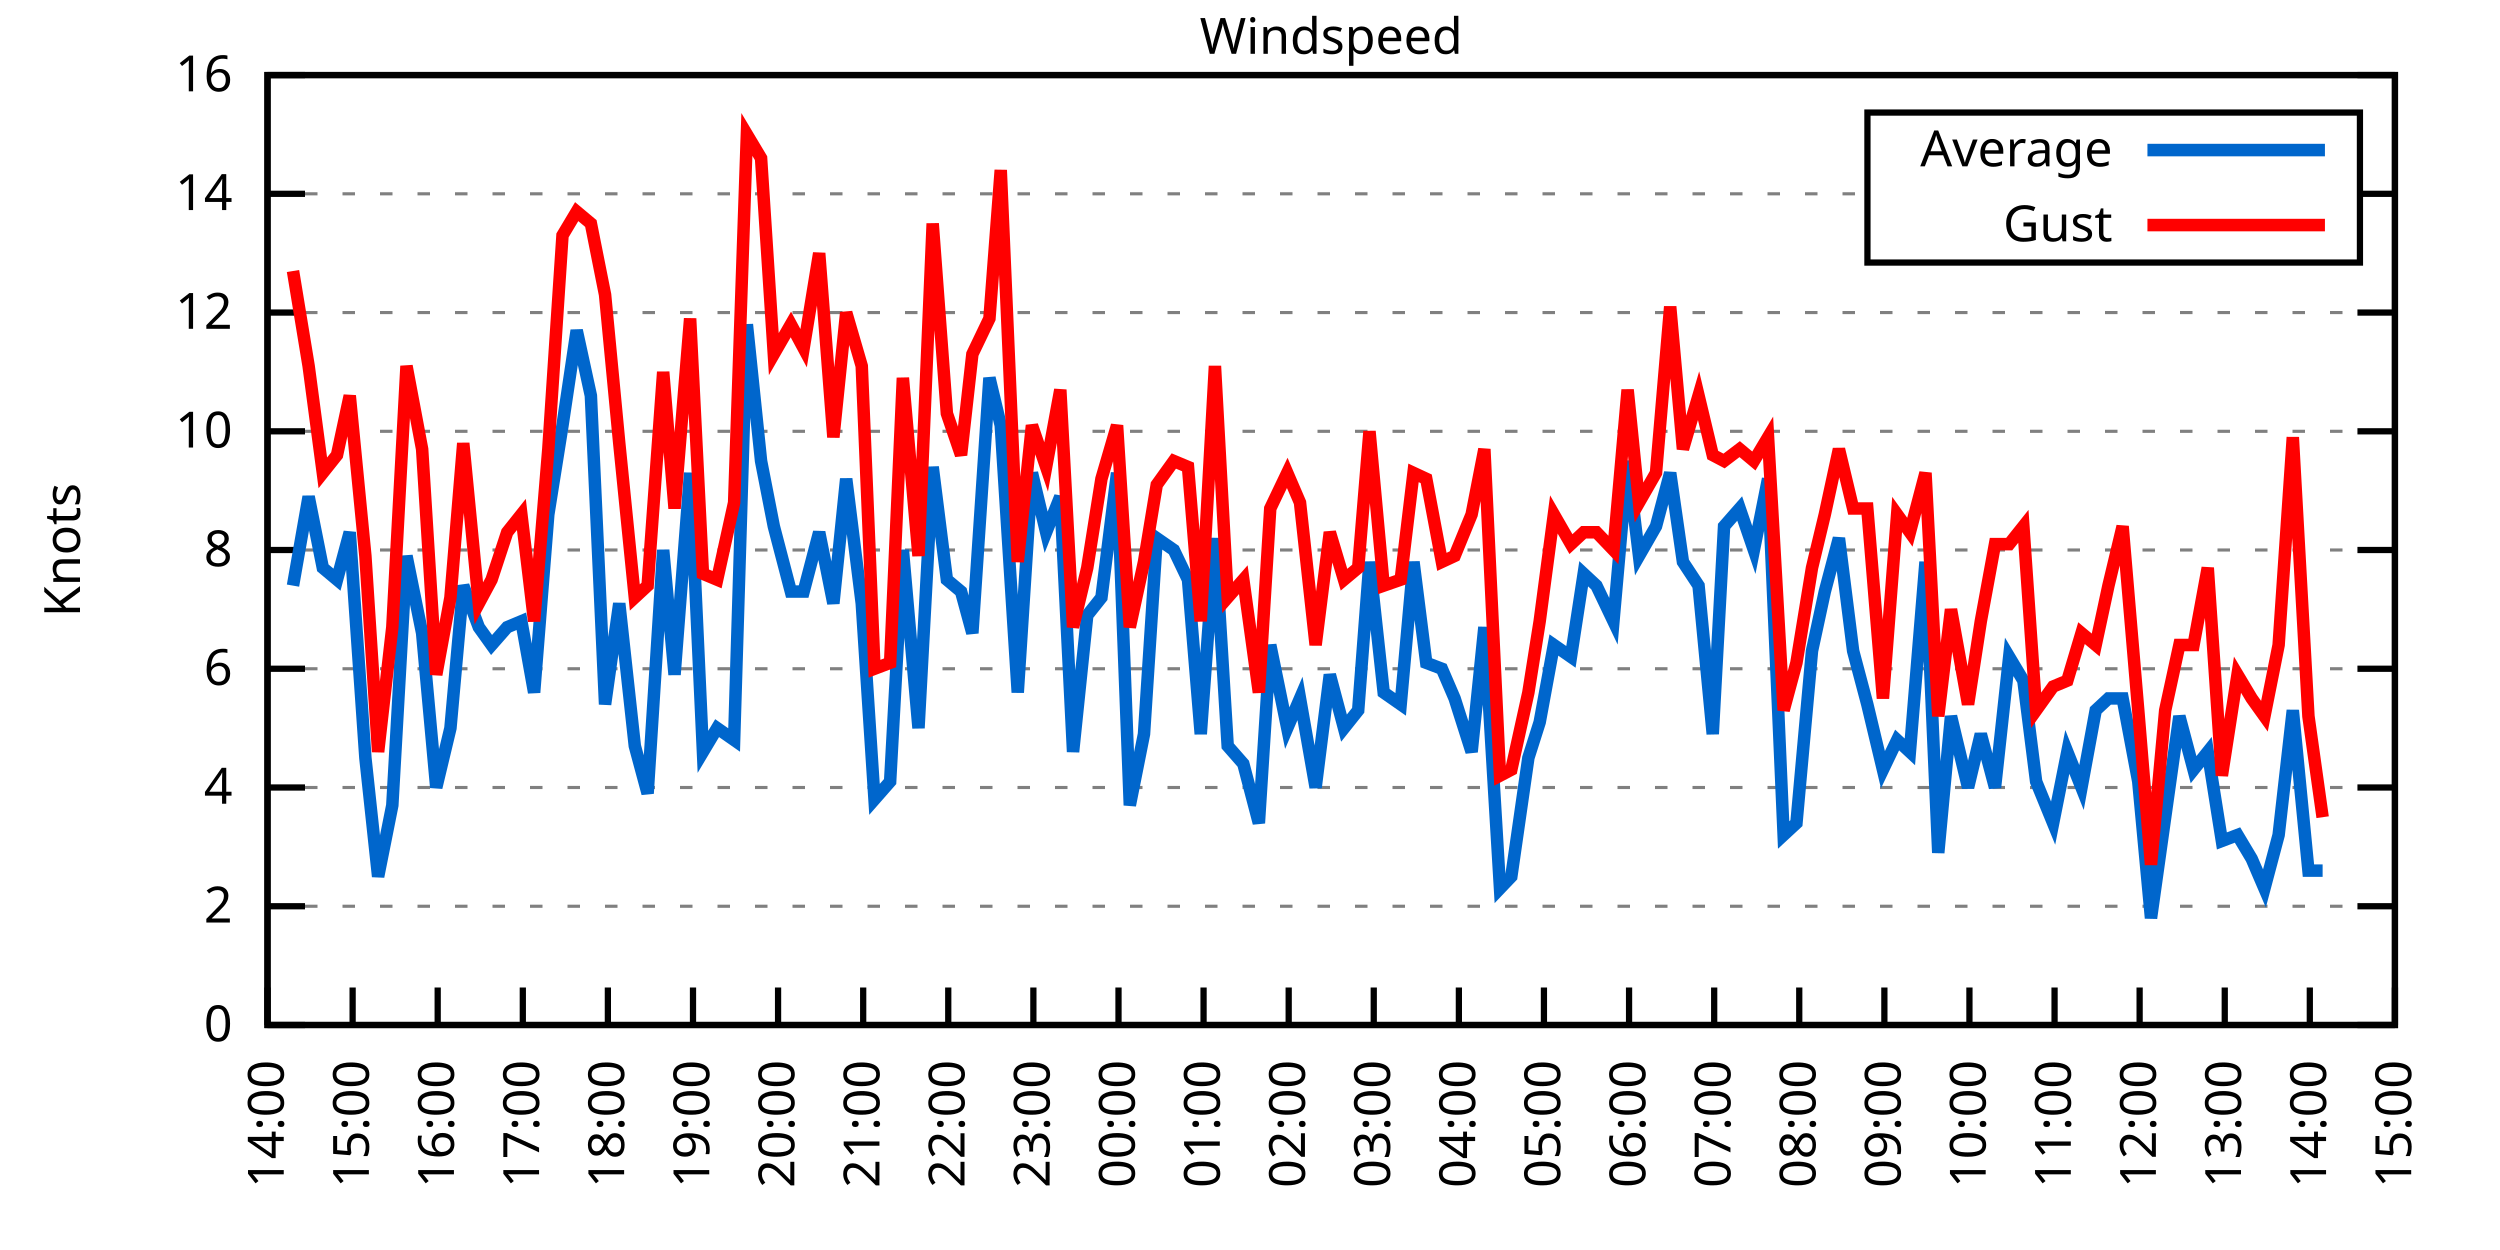
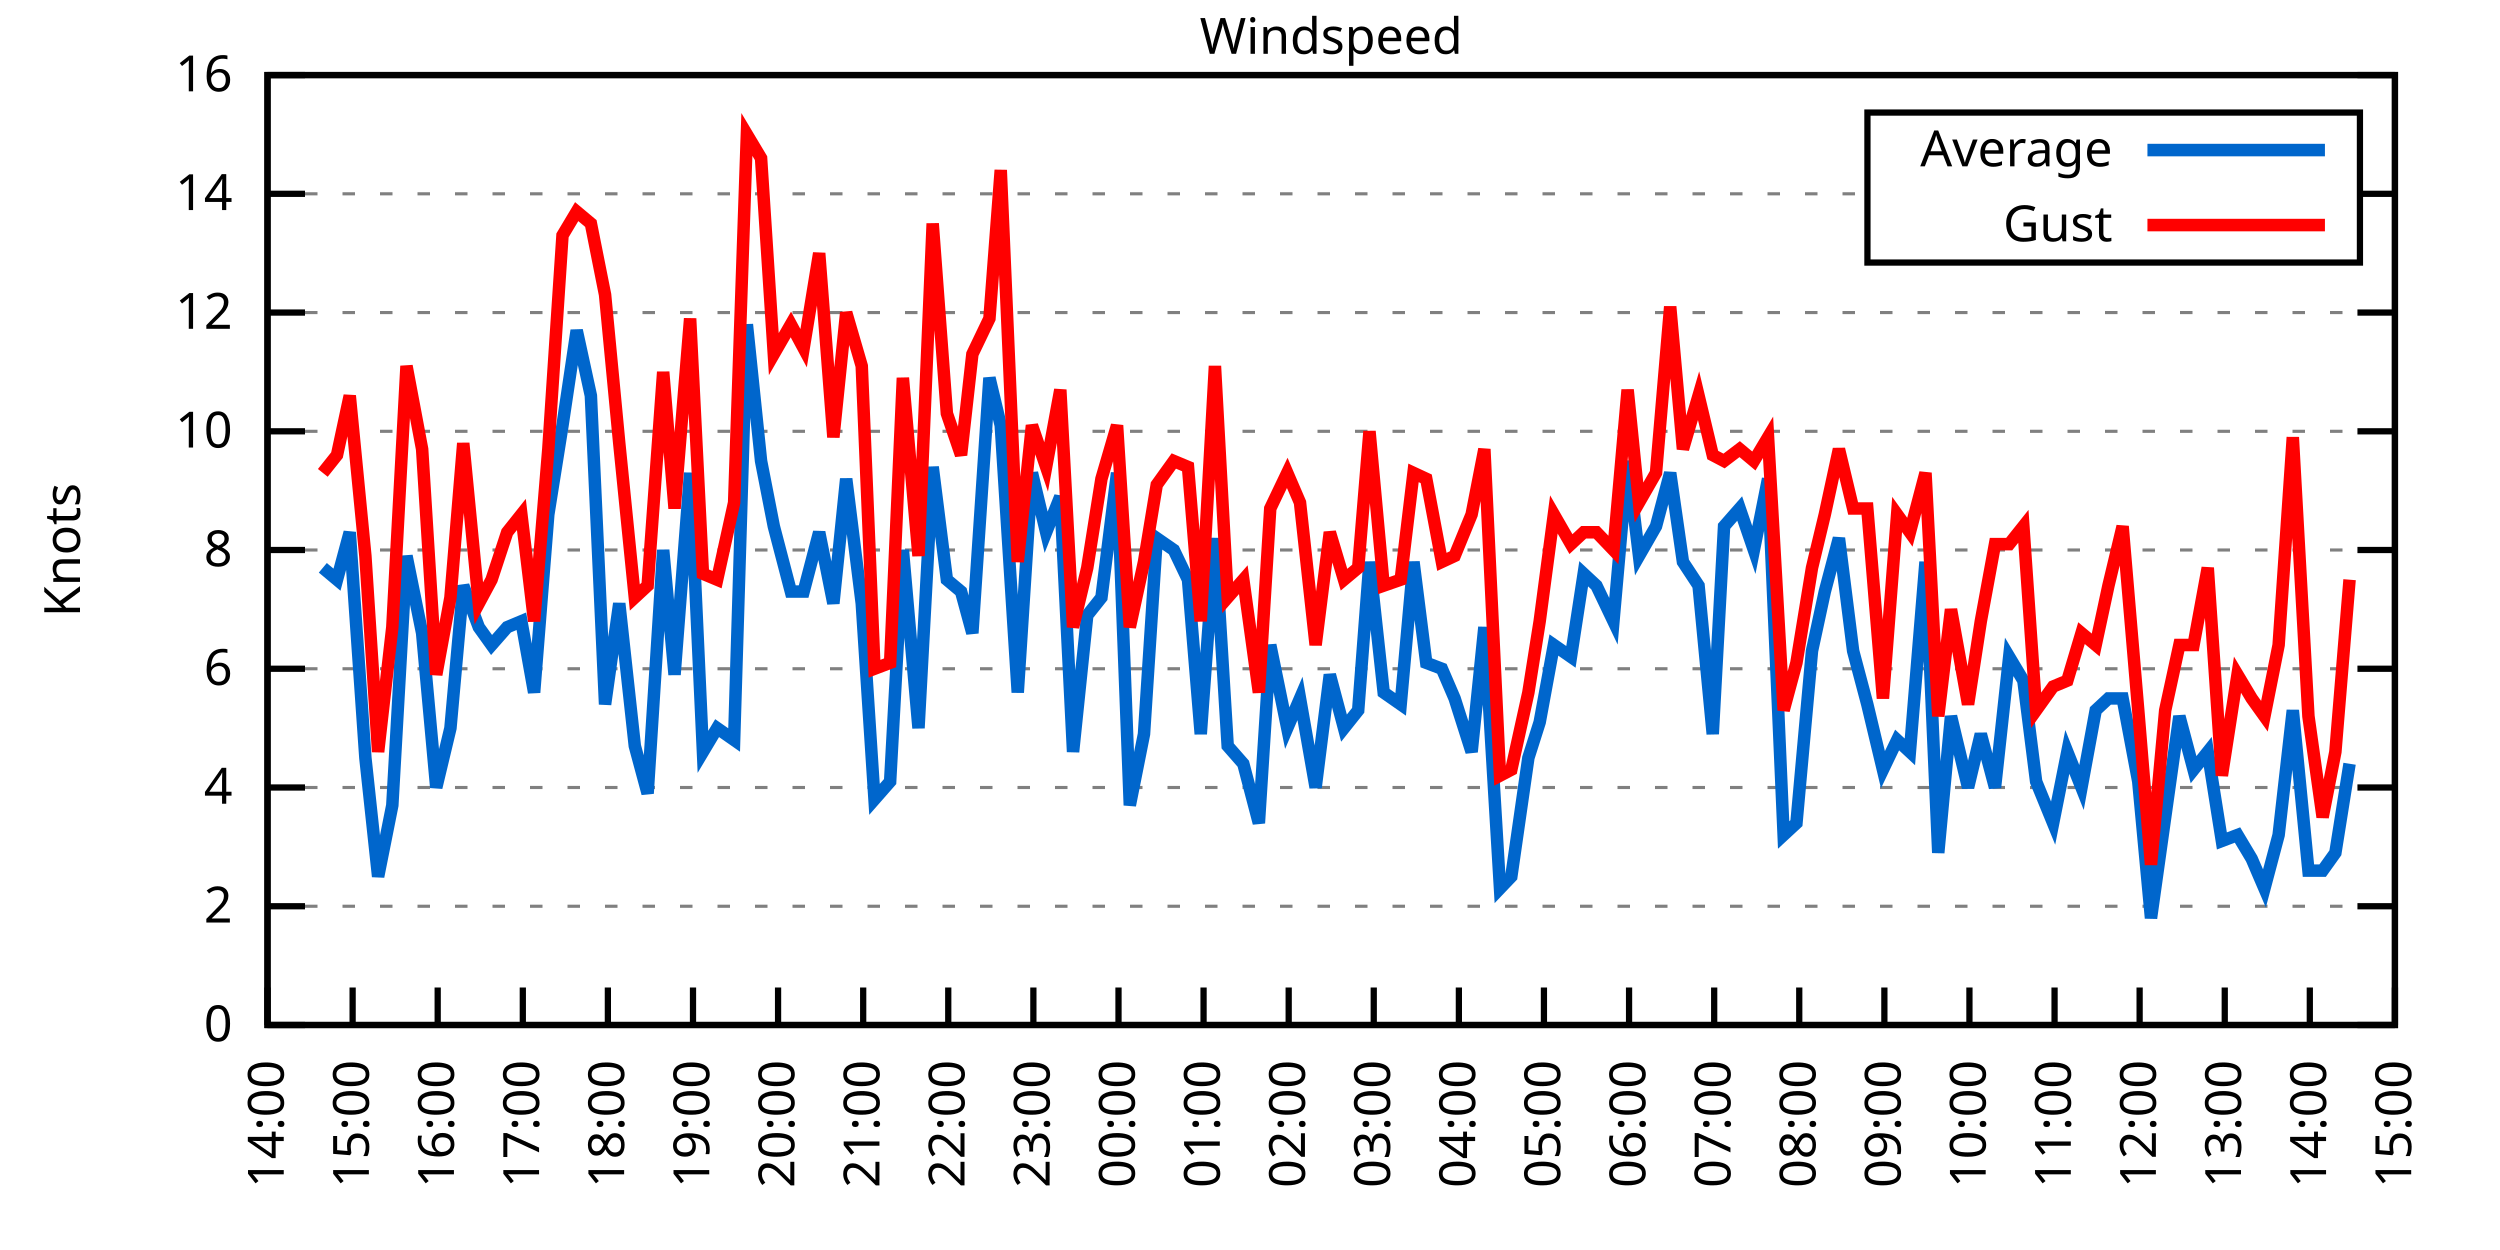
<svg xmlns="http://www.w3.org/2000/svg" xmlns:xlink="http://www.w3.org/1999/xlink" width="400" height="200" viewBox="0 0 400 200">
  <g id="gnuplot_canvas">
    <rect x="0" y="0" width="400" height="200" fill="none" />
    <defs>
      <circle id="gpDot" r="0.5" stroke-width="0.5" stroke="currentColor" />
      <path id="gpPt0" stroke-width="0.333" stroke="currentColor" d="M-1,0 h2 M0,-1 v2" />
      <path id="gpPt1" stroke-width="0.333" stroke="currentColor" d="M-1,-1 L1,1 M1,-1 L-1,1" />
      <path id="gpPt2" stroke-width="0.333" stroke="currentColor" d="M-1,0 L1,0 M0,-1 L0,1 M-1,-1 L1,1 M-1,1 L1,-1" />
      <rect id="gpPt3" stroke-width="0.333" stroke="currentColor" x="-1" y="-1" width="2" height="2" />
      <rect id="gpPt4" stroke-width="0.333" stroke="currentColor" fill="currentColor" x="-1" y="-1" width="2" height="2" />
      <circle id="gpPt5" stroke-width="0.333" stroke="currentColor" cx="0" cy="0" r="1" />
      <use xlink:href="#gpPt5" id="gpPt6" fill="currentColor" stroke="none" />
      <path id="gpPt7" stroke-width="0.333" stroke="currentColor" d="M0,-1.33 L-1.33,0.67 L1.33,0.67 z" />
      <use xlink:href="#gpPt7" id="gpPt8" fill="currentColor" stroke="none" />
      <use xlink:href="#gpPt7" id="gpPt9" stroke="currentColor" transform="rotate(180)" />
      <use xlink:href="#gpPt9" id="gpPt10" fill="currentColor" stroke="none" />
      <use xlink:href="#gpPt3" id="gpPt11" stroke="currentColor" transform="rotate(45)" />
      <use xlink:href="#gpPt11" id="gpPt12" fill="currentColor" stroke="none" />
      <path id="gpPt13" stroke-width="0.333" stroke="currentColor" d="M0,1.330 L1.265,0.411 L0.782,-1.067 L-0.782,-1.076 L-1.265,0.411 z" />
      <use xlink:href="#gpPt13" id="gpPt14" fill="currentColor" stroke="none" />
      <filter id="textbox" filterUnits="objectBoundingBox" x="0" y="0" height="1" width="1">
        <feFlood flood-color="white" flood-opacity="1" result="bgnd" />
        <feComposite in="SourceGraphic" in2="bgnd" operator="atop" />
      </filter>
      <filter id="greybox" filterUnits="objectBoundingBox" x="0" y="0" height="1" width="1">
        <feFlood flood-color="lightgrey" flood-opacity="1" result="grey" />
        <feComposite in="SourceGraphic" in2="grey" operator="atop" />
      </filter>
    </defs>
    <g fill="none" color="white" stroke="currentColor" stroke-width="1.00" stroke-linecap="butt" stroke-linejoin="miter">
</g>
    <g fill="none" color="black" stroke="currentColor" stroke-width="1.00" stroke-linecap="butt" stroke-linejoin="miter">
      <g stroke="none" shape-rendering="crispEdges">
        <polygon fill="rgb(255, 255, 255)" points="42.80,164.00 383.18,164.00 383.18,12.02 42.80,12.02 " />
      </g>
    </g>
    <g fill="none" color="black" stroke="currentColor" stroke-width="1.00" stroke-linecap="butt" stroke-linejoin="miter">
</g>
    <g fill="none" color="black" stroke="black" stroke-width="0.50" stroke-linecap="butt" stroke-linejoin="miter">
</g>
    <g fill="none" color="gray" stroke="currentColor" stroke-width="0.50" stroke-linecap="butt" stroke-linejoin="miter">
      <path stroke="gray" stroke-dasharray="2,4" class="gridline" d="M42.80,164.00 L383.19,164.00  " />
    </g>
    <g fill="none" color="gray" stroke="gray" stroke-width="1.00" stroke-linecap="butt" stroke-linejoin="miter">
</g>
    <g fill="none" color="black" stroke="currentColor" stroke-width="1.00" stroke-linecap="butt" stroke-linejoin="miter">
      <path stroke="black" d="M42.80,164.00 L48.80,164.00 M383.19,164.00 L377.19,164.00  " />
      <g transform="translate(37.20,166.60)" stroke="none" fill="black" font-family="Sans" font-size="8.00" text-anchor="end">
        <text>
          <tspan font-family="Sans"> 0</tspan>
        </text>
      </g>
    </g>
    <g fill="none" color="black" stroke="currentColor" stroke-width="1.00" stroke-linecap="butt" stroke-linejoin="miter">
</g>
    <g fill="none" color="black" stroke="black" stroke-width="0.50" stroke-linecap="butt" stroke-linejoin="miter">
</g>
    <g fill="none" color="gray" stroke="currentColor" stroke-width="0.50" stroke-linecap="butt" stroke-linejoin="miter">
      <path stroke="gray" stroke-dasharray="2,4" class="gridline" d="M42.80,145.00 L383.19,145.00  " />
    </g>
    <g fill="none" color="gray" stroke="gray" stroke-width="1.00" stroke-linecap="butt" stroke-linejoin="miter">
</g>
    <g fill="none" color="black" stroke="currentColor" stroke-width="1.00" stroke-linecap="butt" stroke-linejoin="miter">
      <path stroke="black" d="M42.80,145.00 L48.80,145.00 M383.19,145.00 L377.19,145.00  " />
      <g transform="translate(37.20,147.60)" stroke="none" fill="black" font-family="Sans" font-size="8.00" text-anchor="end">
        <text>
          <tspan font-family="Sans"> 2</tspan>
        </text>
      </g>
    </g>
    <g fill="none" color="black" stroke="currentColor" stroke-width="1.00" stroke-linecap="butt" stroke-linejoin="miter">
</g>
    <g fill="none" color="black" stroke="black" stroke-width="0.50" stroke-linecap="butt" stroke-linejoin="miter">
</g>
    <g fill="none" color="gray" stroke="currentColor" stroke-width="0.50" stroke-linecap="butt" stroke-linejoin="miter">
      <path stroke="gray" stroke-dasharray="2,4" class="gridline" d="M42.80,126.00 L383.19,126.00  " />
    </g>
    <g fill="none" color="gray" stroke="gray" stroke-width="1.00" stroke-linecap="butt" stroke-linejoin="miter">
</g>
    <g fill="none" color="black" stroke="currentColor" stroke-width="1.00" stroke-linecap="butt" stroke-linejoin="miter">
      <path stroke="black" d="M42.80,126.00 L48.80,126.00 M383.19,126.00 L377.19,126.00  " />
      <g transform="translate(37.20,128.60)" stroke="none" fill="black" font-family="Sans" font-size="8.00" text-anchor="end">
        <text>
          <tspan font-family="Sans"> 4</tspan>
        </text>
      </g>
    </g>
    <g fill="none" color="black" stroke="currentColor" stroke-width="1.00" stroke-linecap="butt" stroke-linejoin="miter">
</g>
    <g fill="none" color="black" stroke="black" stroke-width="0.50" stroke-linecap="butt" stroke-linejoin="miter">
</g>
    <g fill="none" color="gray" stroke="currentColor" stroke-width="0.50" stroke-linecap="butt" stroke-linejoin="miter">
      <path stroke="gray" stroke-dasharray="2,4" class="gridline" d="M42.80,107.00 L383.19,107.00  " />
    </g>
    <g fill="none" color="gray" stroke="gray" stroke-width="1.00" stroke-linecap="butt" stroke-linejoin="miter">
</g>
    <g fill="none" color="black" stroke="currentColor" stroke-width="1.00" stroke-linecap="butt" stroke-linejoin="miter">
      <path stroke="black" d="M42.80,107.00 L48.80,107.00 M383.19,107.00 L377.19,107.00  " />
      <g transform="translate(37.20,109.60)" stroke="none" fill="black" font-family="Sans" font-size="8.00" text-anchor="end">
        <text>
          <tspan font-family="Sans"> 6</tspan>
        </text>
      </g>
    </g>
    <g fill="none" color="black" stroke="currentColor" stroke-width="1.00" stroke-linecap="butt" stroke-linejoin="miter">
</g>
    <g fill="none" color="black" stroke="black" stroke-width="0.50" stroke-linecap="butt" stroke-linejoin="miter">
</g>
    <g fill="none" color="gray" stroke="currentColor" stroke-width="0.50" stroke-linecap="butt" stroke-linejoin="miter">
      <path stroke="gray" stroke-dasharray="2,4" class="gridline" d="M42.80,88.00 L383.19,88.00  " />
    </g>
    <g fill="none" color="gray" stroke="gray" stroke-width="1.00" stroke-linecap="butt" stroke-linejoin="miter">
</g>
    <g fill="none" color="black" stroke="currentColor" stroke-width="1.00" stroke-linecap="butt" stroke-linejoin="miter">
      <path stroke="black" d="M42.80,88.00 L48.80,88.00 M383.19,88.00 L377.19,88.00  " />
      <g transform="translate(37.20,90.60)" stroke="none" fill="black" font-family="Sans" font-size="8.00" text-anchor="end">
        <text>
          <tspan font-family="Sans"> 8</tspan>
        </text>
      </g>
    </g>
    <g fill="none" color="black" stroke="currentColor" stroke-width="1.00" stroke-linecap="butt" stroke-linejoin="miter">
</g>
    <g fill="none" color="black" stroke="black" stroke-width="0.50" stroke-linecap="butt" stroke-linejoin="miter">
</g>
    <g fill="none" color="gray" stroke="currentColor" stroke-width="0.50" stroke-linecap="butt" stroke-linejoin="miter">
      <path stroke="gray" stroke-dasharray="2,4" class="gridline" d="M42.80,69.01 L383.19,69.01  " />
    </g>
    <g fill="none" color="gray" stroke="gray" stroke-width="1.00" stroke-linecap="butt" stroke-linejoin="miter">
</g>
    <g fill="none" color="black" stroke="currentColor" stroke-width="1.00" stroke-linecap="butt" stroke-linejoin="miter">
      <path stroke="black" d="M42.80,69.01 L48.80,69.01 M383.19,69.01 L377.19,69.01  " />
      <g transform="translate(37.20,71.61)" stroke="none" fill="black" font-family="Sans" font-size="8.00" text-anchor="end">
        <text>
          <tspan font-family="Sans"> 10</tspan>
        </text>
      </g>
    </g>
    <g fill="none" color="black" stroke="currentColor" stroke-width="1.00" stroke-linecap="butt" stroke-linejoin="miter">
</g>
    <g fill="none" color="black" stroke="black" stroke-width="0.50" stroke-linecap="butt" stroke-linejoin="miter">
</g>
    <g fill="none" color="gray" stroke="currentColor" stroke-width="0.50" stroke-linecap="butt" stroke-linejoin="miter">
      <path stroke="gray" stroke-dasharray="2,4" class="gridline" d="M42.80,50.01 L383.19,50.01  " />
    </g>
    <g fill="none" color="gray" stroke="gray" stroke-width="1.00" stroke-linecap="butt" stroke-linejoin="miter">
</g>
    <g fill="none" color="black" stroke="currentColor" stroke-width="1.00" stroke-linecap="butt" stroke-linejoin="miter">
      <path stroke="black" d="M42.80,50.01 L48.80,50.01 M383.19,50.01 L377.19,50.01  " />
      <g transform="translate(37.20,52.61)" stroke="none" fill="black" font-family="Sans" font-size="8.00" text-anchor="end">
        <text>
          <tspan font-family="Sans"> 12</tspan>
        </text>
      </g>
    </g>
    <g fill="none" color="black" stroke="currentColor" stroke-width="1.00" stroke-linecap="butt" stroke-linejoin="miter">
</g>
    <g fill="none" color="black" stroke="black" stroke-width="0.50" stroke-linecap="butt" stroke-linejoin="miter">
</g>
    <g fill="none" color="gray" stroke="currentColor" stroke-width="0.50" stroke-linecap="butt" stroke-linejoin="miter">
      <path stroke="gray" stroke-dasharray="2,4" class="gridline" d="M42.80,31.01 L298.79,31.01 M377.59,31.01 L383.19,31.01  " />
    </g>
    <g fill="none" color="gray" stroke="gray" stroke-width="1.00" stroke-linecap="butt" stroke-linejoin="miter">
</g>
    <g fill="none" color="black" stroke="currentColor" stroke-width="1.00" stroke-linecap="butt" stroke-linejoin="miter">
      <path stroke="black" d="M42.80,31.01 L48.80,31.01 M383.19,31.01 L377.19,31.01  " />
      <g transform="translate(37.20,33.61)" stroke="none" fill="black" font-family="Sans" font-size="8.00" text-anchor="end">
        <text>
          <tspan font-family="Sans"> 14</tspan>
        </text>
      </g>
    </g>
    <g fill="none" color="black" stroke="currentColor" stroke-width="1.00" stroke-linecap="butt" stroke-linejoin="miter">
</g>
    <g fill="none" color="black" stroke="black" stroke-width="0.50" stroke-linecap="butt" stroke-linejoin="miter">
</g>
    <g fill="none" color="gray" stroke="currentColor" stroke-width="0.50" stroke-linecap="butt" stroke-linejoin="miter">
      <path stroke="gray" stroke-dasharray="2,4" class="gridline" d="M42.80,12.01 L383.19,12.01  " />
    </g>
    <g fill="none" color="gray" stroke="gray" stroke-width="1.00" stroke-linecap="butt" stroke-linejoin="miter">
</g>
    <g fill="none" color="black" stroke="currentColor" stroke-width="1.00" stroke-linecap="butt" stroke-linejoin="miter">
      <path stroke="black" d="M42.80,12.01 L48.80,12.01 M383.19,12.01 L377.19,12.01  " />
      <g transform="translate(37.20,14.61)" stroke="none" fill="black" font-family="Sans" font-size="8.00" text-anchor="end">
        <text>
          <tspan font-family="Sans"> 16</tspan>
        </text>
      </g>
    </g>
    <g fill="none" color="black" stroke="currentColor" stroke-width="1.00" stroke-linecap="butt" stroke-linejoin="miter">
      <path stroke="black" d="M42.80,164.00 L42.80,158.00  " />
      <g transform="translate(45.40,169.60) rotate(270.00)" stroke="none" fill="black" font-family="Sans" font-size="8.00" text-anchor="end">
        <text>
          <tspan font-family="Sans">14:00</tspan>
        </text>
      </g>
    </g>
    <g fill="none" color="black" stroke="currentColor" stroke-width="1.00" stroke-linecap="butt" stroke-linejoin="miter">
      <path stroke="black" d="M56.42,164.00 L56.42,158.00  " />
      <g transform="translate(59.02,169.60) rotate(270.00)" stroke="none" fill="black" font-family="Sans" font-size="8.00" text-anchor="end">
        <text>
          <tspan font-family="Sans">15:00</tspan>
        </text>
      </g>
    </g>
    <g fill="none" color="black" stroke="currentColor" stroke-width="1.00" stroke-linecap="butt" stroke-linejoin="miter">
      <path stroke="black" d="M70.03,164.00 L70.03,158.00  " />
      <g transform="translate(72.63,169.60) rotate(270.00)" stroke="none" fill="black" font-family="Sans" font-size="8.00" text-anchor="end">
        <text>
          <tspan font-family="Sans">16:00</tspan>
        </text>
      </g>
    </g>
    <g fill="none" color="black" stroke="currentColor" stroke-width="1.00" stroke-linecap="butt" stroke-linejoin="miter">
      <path stroke="black" d="M83.65,164.00 L83.65,158.00  " />
      <g transform="translate(86.25,169.60) rotate(270.00)" stroke="none" fill="black" font-family="Sans" font-size="8.00" text-anchor="end">
        <text>
          <tspan font-family="Sans">17:00</tspan>
        </text>
      </g>
    </g>
    <g fill="none" color="black" stroke="currentColor" stroke-width="1.00" stroke-linecap="butt" stroke-linejoin="miter">
      <path stroke="black" d="M97.26,164.00 L97.26,158.00  " />
      <g transform="translate(99.86,169.60) rotate(270.00)" stroke="none" fill="black" font-family="Sans" font-size="8.00" text-anchor="end">
        <text>
          <tspan font-family="Sans">18:00</tspan>
        </text>
      </g>
    </g>
    <g fill="none" color="black" stroke="currentColor" stroke-width="1.00" stroke-linecap="butt" stroke-linejoin="miter">
      <path stroke="black" d="M110.88,164.00 L110.88,158.00  " />
      <g transform="translate(113.48,169.60) rotate(270.00)" stroke="none" fill="black" font-family="Sans" font-size="8.00" text-anchor="end">
        <text>
          <tspan font-family="Sans">19:00</tspan>
        </text>
      </g>
    </g>
    <g fill="none" color="black" stroke="currentColor" stroke-width="1.00" stroke-linecap="butt" stroke-linejoin="miter">
      <path stroke="black" d="M124.49,164.00 L124.49,158.00  " />
      <g transform="translate(127.09,169.60) rotate(270.00)" stroke="none" fill="black" font-family="Sans" font-size="8.00" text-anchor="end">
        <text>
          <tspan font-family="Sans">20:00</tspan>
        </text>
      </g>
    </g>
    <g fill="none" color="black" stroke="currentColor" stroke-width="1.00" stroke-linecap="butt" stroke-linejoin="miter">
      <path stroke="black" d="M138.11,164.00 L138.11,158.00  " />
      <g transform="translate(140.71,169.60) rotate(270.00)" stroke="none" fill="black" font-family="Sans" font-size="8.00" text-anchor="end">
        <text>
          <tspan font-family="Sans">21:00</tspan>
        </text>
      </g>
    </g>
    <g fill="none" color="black" stroke="currentColor" stroke-width="1.00" stroke-linecap="butt" stroke-linejoin="miter">
      <path stroke="black" d="M151.72,164.00 L151.72,158.00  " />
      <g transform="translate(154.32,169.60) rotate(270.00)" stroke="none" fill="black" font-family="Sans" font-size="8.00" text-anchor="end">
        <text>
          <tspan font-family="Sans">22:00</tspan>
        </text>
      </g>
    </g>
    <g fill="none" color="black" stroke="currentColor" stroke-width="1.00" stroke-linecap="butt" stroke-linejoin="miter">
      <path stroke="black" d="M165.34,164.00 L165.34,158.00  " />
      <g transform="translate(167.94,169.60) rotate(270.00)" stroke="none" fill="black" font-family="Sans" font-size="8.00" text-anchor="end">
        <text>
          <tspan font-family="Sans">23:00</tspan>
        </text>
      </g>
    </g>
    <g fill="none" color="black" stroke="currentColor" stroke-width="1.00" stroke-linecap="butt" stroke-linejoin="miter">
      <path stroke="black" d="M178.96,164.00 L178.96,158.00  " />
      <g transform="translate(181.56,169.60) rotate(270.00)" stroke="none" fill="black" font-family="Sans" font-size="8.00" text-anchor="end">
        <text>
          <tspan font-family="Sans">00:00</tspan>
        </text>
      </g>
    </g>
    <g fill="none" color="black" stroke="currentColor" stroke-width="1.00" stroke-linecap="butt" stroke-linejoin="miter">
      <path stroke="black" d="M192.57,164.00 L192.57,158.00  " />
      <g transform="translate(195.17,169.60) rotate(270.00)" stroke="none" fill="black" font-family="Sans" font-size="8.00" text-anchor="end">
        <text>
          <tspan font-family="Sans">01:00</tspan>
        </text>
      </g>
    </g>
    <g fill="none" color="black" stroke="currentColor" stroke-width="1.00" stroke-linecap="butt" stroke-linejoin="miter">
      <path stroke="black" d="M206.19,164.00 L206.19,158.00  " />
      <g transform="translate(208.79,169.60) rotate(270.00)" stroke="none" fill="black" font-family="Sans" font-size="8.00" text-anchor="end">
        <text>
          <tspan font-family="Sans">02:00</tspan>
        </text>
      </g>
    </g>
    <g fill="none" color="black" stroke="currentColor" stroke-width="1.00" stroke-linecap="butt" stroke-linejoin="miter">
      <path stroke="black" d="M219.80,164.00 L219.80,158.00  " />
      <g transform="translate(222.40,169.60) rotate(270.00)" stroke="none" fill="black" font-family="Sans" font-size="8.00" text-anchor="end">
        <text>
          <tspan font-family="Sans">03:00</tspan>
        </text>
      </g>
    </g>
    <g fill="none" color="black" stroke="currentColor" stroke-width="1.00" stroke-linecap="butt" stroke-linejoin="miter">
      <path stroke="black" d="M233.42,164.00 L233.42,158.00  " />
      <g transform="translate(236.02,169.60) rotate(270.00)" stroke="none" fill="black" font-family="Sans" font-size="8.00" text-anchor="end">
        <text>
          <tspan font-family="Sans">04:00</tspan>
        </text>
      </g>
    </g>
    <g fill="none" color="black" stroke="currentColor" stroke-width="1.00" stroke-linecap="butt" stroke-linejoin="miter">
      <path stroke="black" d="M247.03,164.00 L247.03,158.00  " />
      <g transform="translate(249.63,169.60) rotate(270.00)" stroke="none" fill="black" font-family="Sans" font-size="8.00" text-anchor="end">
        <text>
          <tspan font-family="Sans">05:00</tspan>
        </text>
      </g>
    </g>
    <g fill="none" color="black" stroke="currentColor" stroke-width="1.00" stroke-linecap="butt" stroke-linejoin="miter">
      <path stroke="black" d="M260.65,164.00 L260.65,158.00  " />
      <g transform="translate(263.25,169.60) rotate(270.00)" stroke="none" fill="black" font-family="Sans" font-size="8.00" text-anchor="end">
        <text>
          <tspan font-family="Sans">06:00</tspan>
        </text>
      </g>
    </g>
    <g fill="none" color="black" stroke="currentColor" stroke-width="1.00" stroke-linecap="butt" stroke-linejoin="miter">
      <path stroke="black" d="M274.27,164.00 L274.27,158.00  " />
      <g transform="translate(276.87,169.60) rotate(270.00)" stroke="none" fill="black" font-family="Sans" font-size="8.00" text-anchor="end">
        <text>
          <tspan font-family="Sans">07:00</tspan>
        </text>
      </g>
    </g>
    <g fill="none" color="black" stroke="currentColor" stroke-width="1.00" stroke-linecap="butt" stroke-linejoin="miter">
      <path stroke="black" d="M287.88,164.00 L287.88,158.00  " />
      <g transform="translate(290.48,169.60) rotate(270.00)" stroke="none" fill="black" font-family="Sans" font-size="8.00" text-anchor="end">
        <text>
          <tspan font-family="Sans">08:00</tspan>
        </text>
      </g>
    </g>
    <g fill="none" color="black" stroke="currentColor" stroke-width="1.00" stroke-linecap="butt" stroke-linejoin="miter">
      <path stroke="black" d="M301.50,164.00 L301.50,158.00  " />
      <g transform="translate(304.10,169.60) rotate(270.00)" stroke="none" fill="black" font-family="Sans" font-size="8.00" text-anchor="end">
        <text>
          <tspan font-family="Sans">09:00</tspan>
        </text>
      </g>
    </g>
    <g fill="none" color="black" stroke="currentColor" stroke-width="1.00" stroke-linecap="butt" stroke-linejoin="miter">
      <path stroke="black" d="M315.11,164.00 L315.11,158.00  " />
      <g transform="translate(317.71,169.60) rotate(270.00)" stroke="none" fill="black" font-family="Sans" font-size="8.00" text-anchor="end">
        <text>
          <tspan font-family="Sans">10:00</tspan>
        </text>
      </g>
    </g>
    <g fill="none" color="black" stroke="currentColor" stroke-width="1.00" stroke-linecap="butt" stroke-linejoin="miter">
      <path stroke="black" d="M328.73,164.00 L328.73,158.00  " />
      <g transform="translate(331.33,169.60) rotate(270.00)" stroke="none" fill="black" font-family="Sans" font-size="8.00" text-anchor="end">
        <text>
          <tspan font-family="Sans">11:00</tspan>
        </text>
      </g>
    </g>
    <g fill="none" color="black" stroke="currentColor" stroke-width="1.00" stroke-linecap="butt" stroke-linejoin="miter">
      <path stroke="black" d="M342.34,164.00 L342.34,158.00  " />
      <g transform="translate(344.94,169.60) rotate(270.00)" stroke="none" fill="black" font-family="Sans" font-size="8.00" text-anchor="end">
        <text>
          <tspan font-family="Sans">12:00</tspan>
        </text>
      </g>
    </g>
    <g fill="none" color="black" stroke="currentColor" stroke-width="1.00" stroke-linecap="butt" stroke-linejoin="miter">
      <path stroke="black" d="M355.96,164.00 L355.96,158.00  " />
      <g transform="translate(358.56,169.60) rotate(270.00)" stroke="none" fill="black" font-family="Sans" font-size="8.00" text-anchor="end">
        <text>
          <tspan font-family="Sans">13:00</tspan>
        </text>
      </g>
    </g>
    <g fill="none" color="black" stroke="currentColor" stroke-width="1.00" stroke-linecap="butt" stroke-linejoin="miter">
      <path stroke="black" d="M369.57,164.00 L369.57,158.00  " />
      <g transform="translate(372.17,169.60) rotate(270.00)" stroke="none" fill="black" font-family="Sans" font-size="8.00" text-anchor="end">
        <text>
          <tspan font-family="Sans">14:00</tspan>
        </text>
      </g>
    </g>
    <g fill="none" color="black" stroke="currentColor" stroke-width="1.00" stroke-linecap="butt" stroke-linejoin="miter">
      <path stroke="black" d="M383.19,164.00 L383.19,158.00  " />
      <g transform="translate(385.79,169.60) rotate(270.00)" stroke="none" fill="black" font-family="Sans" font-size="8.00" text-anchor="end">
        <text>
          <tspan font-family="Sans">15:00</tspan>
        </text>
      </g>
    </g>
    <g fill="none" color="black" stroke="currentColor" stroke-width="1.00" stroke-linecap="butt" stroke-linejoin="miter">
</g>
    <g fill="none" color="black" stroke="currentColor" stroke-width="1.00" stroke-linecap="butt" stroke-linejoin="miter">
      <path stroke="black" d="M42.80,12.01 L42.80,164.00 L383.19,164.00 L383.19,12.01 L42.80,12.01 Z  " />
    </g>
    <g fill="none" color="black" stroke="currentColor" stroke-width="1.00" stroke-linecap="butt" stroke-linejoin="miter">
</g>
    <g fill="none" color="black" stroke="currentColor" stroke-width="1.00" stroke-linecap="butt" stroke-linejoin="miter">
      <path stroke="black" d="M298.79,42.01 L298.79,18.01 L377.59,18.01 L377.59,42.01 L298.79,42.01 Z  " />
    </g>
    <g id="Windspeed_plot_1">
      <g fill="none" color="white" stroke="black" stroke-width="2.00" stroke-linecap="butt" stroke-linejoin="miter">
</g>
      <g fill="none" color="black" stroke="currentColor" stroke-width="2.00" stroke-linecap="butt" stroke-linejoin="miter">
        <g transform="translate(337.99,26.61)" stroke="none" fill="black" font-family="Sans" font-size="8.00" text-anchor="end">
          <text>
            <tspan font-family="Sans">Average</tspan>
          </text>
        </g>
      </g>
      <g fill="none" color="black" stroke="currentColor" stroke-width="2.00" stroke-linecap="butt" stroke-linejoin="miter">
-         <path stroke="rgb(  0, 102, 204)" d="M343.59,24.01 L371.99,24.01 M46.88,93.70 L49.38,79.46 L51.65,90.85 L53.92,92.75 L55.96,85.16 L58.46,121.25   L60.50,140.25 L62.77,128.85 L65.04,88.95 L67.54,101.30 L69.80,126.00 L72.07,116.50 L74.12,93.70 L76.61,100.35   L78.65,103.20 L81.15,100.35 L83.42,99.40 L85.46,110.80 L87.73,82.31 L90.00,68.06 L92.27,52.86 L94.54,63.31   L96.81,112.70 L99.08,96.55 L101.57,119.35 L103.62,126.95 L106.11,88.00 L107.93,107.95 L110.42,75.66 L112.47,120.30   L114.74,116.50 L117.46,118.40 L119.50,51.91 L121.77,73.76 L123.81,84.21 L126.54,94.65 L128.58,94.65 L131.07,85.16   L133.34,96.55 L135.39,76.61 L137.88,96.55 L139.92,127.90 L142.42,125.05 L144.46,88.00 L146.96,116.50 L149.23,74.71   L151.50,92.75 L153.77,94.65 L155.58,101.30 L158.31,60.46 L160.12,68.06 L162.84,110.80 L165.11,75.66 L167.38,85.16   L169.65,79.46 L171.69,120.30 L173.96,98.45 L176.23,95.60 L178.73,75.66 L180.77,128.85 L183.04,117.45 L185.08,86.11   L187.81,88.00 L190.08,92.75 L192.12,117.45 L194.39,86.11 L196.43,119.35 L198.93,122.20 L201.42,131.70 L203.24,103.20   L205.96,116.50 L208.00,111.75 L210.50,126.00 L212.77,107.95 L215.04,116.50 L217.31,113.65 L219.12,89.90 L221.39,110.80   L224.11,112.70 L226.16,89.90 L228.20,106.05 L230.70,107.00 L232.74,111.75 L235.46,120.30 L237.50,100.35 L240.00,142.15   L241.81,140.25 L244.54,121.25 L246.35,115.55 L248.62,103.20 L251.35,105.10 L253.39,91.80 L255.43,93.70 L258.15,99.40   L260.42,73.76 L262.24,88.95 L264.96,84.21 L267.23,75.66 L269.27,89.90 L271.77,93.70 L274.04,117.45 L275.85,84.21   L278.35,81.36 L280.62,88.00 L282.89,76.61 L285.38,133.60 L287.43,131.70 L289.92,104.15 L291.97,94.65 L294.23,86.11   L296.50,104.15 L298.77,112.70 L301.27,123.15 L303.54,118.40 L305.58,120.30 L308.08,89.90 L310.12,136.45 L312.16,114.60   L314.89,126.00 L316.93,117.45 L319.20,126.00 L321.47,105.10 L323.74,108.90 L325.78,125.05 L328.50,131.70 L330.77,120.30   L333.04,126.00 L335.31,113.65 L337.35,111.75 L339.62,111.75 L342.12,125.05 L344.16,146.90 L346.43,130.75 L348.70,114.60   L350.97,123.15 L353.24,120.30 L355.50,134.55 L358.00,133.60 L360.27,137.40 L362.31,142.15 L364.58,133.60 L366.85,113.65   L369.35,139.30 L371.62,139.30  " />
+         <path stroke="rgb(  0, 102, 204)" d="M343.59,24.01 L371.99,24.01 M51.65,90.85 L53.92,92.75 L55.96,85.16 L58.46,121.25 L60.50,140.25 L62.77,128.85   L65.04,88.95 L67.54,101.30 L69.80,126.00 L72.07,116.50 L74.12,93.70 L76.61,100.35 L78.65,103.20 L81.15,100.35   L83.42,99.40 L85.46,110.80 L87.73,82.31 L90.00,68.06 L92.27,52.86 L94.54,63.31 L96.81,112.70 L99.08,96.55   L101.57,119.35 L103.62,126.95 L106.11,88.00 L107.93,107.95 L110.42,75.66 L112.47,120.30 L114.74,116.50 L117.46,118.40   L119.50,51.91 L121.77,73.76 L123.81,84.21 L126.54,94.65 L128.58,94.65 L131.07,85.16 L133.34,96.55 L135.39,76.61   L137.88,96.55 L139.92,127.90 L142.42,125.05 L144.46,88.00 L146.96,116.50 L149.23,74.71 L151.50,92.75 L153.77,94.65   L155.58,101.30 L158.31,60.46 L160.12,68.06 L162.84,110.80 L165.11,75.66 L167.38,85.16 L169.65,79.46 L171.69,120.30   L173.96,98.45 L176.23,95.60 L178.73,75.66 L180.77,128.85 L183.04,117.45 L185.08,86.11 L187.81,88.00 L190.08,92.75   L192.12,117.45 L194.39,86.11 L196.43,119.35 L198.93,122.20 L201.42,131.70 L203.24,103.20 L205.96,116.50 L208.00,111.75   L210.50,126.00 L212.77,107.95 L215.04,116.50 L217.31,113.65 L219.12,89.90 L221.39,110.80 L224.11,112.70 L226.16,89.90   L228.20,106.05 L230.70,107.00 L232.74,111.75 L235.46,120.30 L237.50,100.35 L240.00,142.15 L241.81,140.25 L244.54,121.25   L246.35,115.55 L248.62,103.20 L251.35,105.10 L253.39,91.80 L255.43,93.70 L258.15,99.40 L260.42,73.76 L262.24,88.95   L264.96,84.21 L267.23,75.66 L269.27,89.90 L271.77,93.70 L274.04,117.45 L275.85,84.21 L278.35,81.36 L280.62,88.00   L282.89,76.61 L285.38,133.60 L287.43,131.70 L289.92,104.15 L291.97,94.65 L294.23,86.11 L296.50,104.15 L298.77,112.70   L301.27,123.15 L303.54,118.40 L305.58,120.30 L308.08,89.90 L310.12,136.45 L312.16,114.60 L314.89,126.00 L316.93,117.45   L319.20,126.00 L321.47,105.10 L323.74,108.90 L325.78,125.05 L328.50,131.70 L330.77,120.30 L333.04,126.00 L335.31,113.65   L337.35,111.75 L339.62,111.75 L342.12,125.05 L344.16,146.90 L346.43,130.75 L348.70,114.60 L350.97,123.15 L353.24,120.30   L355.50,134.55 L358.00,133.60 L360.27,137.40 L362.31,142.15 L364.58,133.60 L366.85,113.65 L369.35,139.30 L371.62,139.30   L373.66,136.45 L375.93,122.20  " />
      </g>
    </g>
    <g id="Windspeed_plot_2">
      <g fill="none" color="black" stroke="currentColor" stroke-width="2.00" stroke-linecap="butt" stroke-linejoin="miter">
        <g transform="translate(337.99,38.61)" stroke="none" fill="black" font-family="Sans" font-size="8.00" text-anchor="end">
          <text>
            <tspan font-family="Sans">Gust</tspan>
          </text>
        </g>
      </g>
      <g fill="none" color="black" stroke="currentColor" stroke-width="2.00" stroke-linecap="butt" stroke-linejoin="miter">
-         <path stroke="rgb(255,   0,   0)" d="M343.59,36.01 L371.99,36.01 M46.88,43.36 L49.38,58.56 L51.65,75.66 L53.92,72.81 L55.96,63.31 L58.46,88.95   L60.50,120.30 L62.77,100.35 L65.04,58.56 L67.54,71.86 L69.80,107.95 L72.07,95.60 L74.12,70.91 L76.61,96.55   L78.65,92.75 L81.15,85.16 L83.42,82.31 L85.46,99.40 L87.73,71.86 L90.00,37.66 L92.27,33.86 L94.54,35.76   L96.81,47.16 L99.08,70.91 L101.57,95.60 L103.62,93.70 L106.11,59.51 L107.93,81.36 L110.42,50.96 L112.47,91.80   L114.74,92.75 L117.46,80.41 L119.50,21.51 L121.77,25.31 L123.81,56.66 L126.54,51.91 L128.58,55.71 L131.07,40.51   L133.34,69.96 L135.39,50.01 L137.88,58.56 L139.92,107.00 L142.42,106.05 L144.46,60.46 L146.96,88.95 L149.23,35.76   L151.50,66.16 L153.77,72.81 L155.58,56.66 L158.31,50.96 L160.12,27.21 L162.84,89.90 L165.11,68.06 L167.38,74.71   L169.65,62.36 L171.69,100.35 L173.96,90.85 L176.23,76.61 L178.73,68.06 L180.77,100.35 L183.04,89.90 L185.08,77.56   L187.81,73.76 L190.08,74.71 L192.12,99.40 L194.39,58.56 L196.43,95.60 L198.93,92.75 L201.42,110.80 L203.24,81.36   L205.96,75.66 L208.00,80.41 L210.50,103.20 L212.77,85.16 L215.04,92.75 L217.31,90.85 L219.12,69.01 L221.39,93.70   L224.11,92.75 L226.16,75.66 L228.20,76.61 L230.70,89.90 L232.74,88.95 L235.46,82.31 L237.50,71.86 L240.00,124.10   L241.81,123.15 L244.54,110.80 L246.35,99.40 L248.62,82.31 L251.35,87.06 L253.39,85.16 L255.43,85.16 L258.15,88.00   L260.42,62.36 L262.24,80.41 L264.96,75.66 L267.23,49.06 L269.27,71.86 L271.77,63.31 L274.04,72.81 L275.85,73.76   L278.35,71.86 L280.62,73.76 L282.89,69.96 L285.38,113.65 L287.43,106.05 L289.92,90.85 L291.97,82.31 L294.23,71.86   L296.50,81.36 L298.77,81.36 L301.27,111.75 L303.54,82.31 L305.58,85.16 L308.08,75.66 L310.12,114.60 L312.16,97.50   L314.89,112.70 L316.93,99.40 L319.20,87.06 L321.47,87.06 L323.74,84.21 L325.78,113.65 L328.50,109.85 L330.77,108.90   L333.04,101.30 L335.31,103.20 L337.35,93.70 L339.62,84.21 L342.12,113.65 L344.16,138.35 L346.43,113.65 L348.70,103.20   L350.97,103.20 L353.24,90.85 L355.50,124.10 L358.00,107.95 L360.27,111.75 L362.31,114.60 L364.58,103.20 L366.85,69.96   L369.35,114.60 L371.62,130.75  " />
+         <path stroke="rgb(255,   0,   0)" d="M343.59,36.01 L371.99,36.01 M51.65,75.66 L53.92,72.81 L55.96,63.31 L58.46,88.95 L60.50,120.30 L62.77,100.35   L65.04,58.56 L67.54,71.86 L69.80,107.95 L72.07,95.60 L74.12,70.91 L76.61,96.55 L78.65,92.75 L81.15,85.16   L83.42,82.31 L85.46,99.40 L87.73,71.86 L90.00,37.66 L92.27,33.86 L94.54,35.76 L96.81,47.16 L99.08,70.91   L101.57,95.60 L103.62,93.70 L106.11,59.51 L107.93,81.36 L110.42,50.96 L112.47,91.80 L114.74,92.75 L117.46,80.41   L119.50,21.51 L121.77,25.31 L123.81,56.66 L126.54,51.91 L128.58,55.71 L131.07,40.51 L133.34,69.96 L135.39,50.01   L137.88,58.56 L139.92,107.00 L142.42,106.05 L144.46,60.46 L146.96,88.95 L149.23,35.76 L151.50,66.16 L153.77,72.81   L155.58,56.66 L158.31,50.96 L160.12,27.21 L162.84,89.90 L165.11,68.06 L167.38,74.71 L169.65,62.36 L171.69,100.35   L173.96,90.85 L176.23,76.61 L178.73,68.06 L180.77,100.35 L183.04,89.90 L185.08,77.56 L187.81,73.76 L190.08,74.71   L192.12,99.40 L194.39,58.56 L196.43,95.60 L198.93,92.75 L201.42,110.80 L203.24,81.36 L205.96,75.66 L208.00,80.41   L210.50,103.20 L212.77,85.16 L215.04,92.75 L217.31,90.85 L219.12,69.01 L221.39,93.70 L224.11,92.75 L226.16,75.66   L228.20,76.61 L230.70,89.90 L232.74,88.95 L235.46,82.31 L237.50,71.86 L240.00,124.10 L241.81,123.15 L244.54,110.80   L246.35,99.40 L248.62,82.31 L251.35,87.06 L253.39,85.16 L255.43,85.16 L258.15,88.00 L260.42,62.36 L262.24,80.41   L264.96,75.66 L267.23,49.06 L269.27,71.86 L271.77,63.31 L274.04,72.81 L275.85,73.76 L278.35,71.86 L280.62,73.76   L282.89,69.96 L285.38,113.65 L287.43,106.05 L289.92,90.85 L291.97,82.31 L294.23,71.86 L296.50,81.36 L298.77,81.36   L301.27,111.75 L303.54,82.31 L305.58,85.16 L308.08,75.66 L310.12,114.60 L312.16,97.50 L314.89,112.70 L316.93,99.40   L319.20,87.06 L321.47,87.06 L323.74,84.21 L325.78,113.65 L328.50,109.85 L330.77,108.90 L333.04,101.30 L335.31,103.20   L337.35,93.70 L339.62,84.21 L342.12,113.65 L344.16,138.35 L346.43,113.65 L348.70,103.20 L350.97,103.20 L353.24,90.85   L355.50,124.10 L358.00,107.95 L360.27,111.75 L362.31,114.60 L364.58,103.20 L366.85,69.96 L369.35,114.60 L371.62,130.75   L373.66,120.30 L375.93,92.75  " />
      </g>
    </g>
    <g fill="none" color="black" stroke="currentColor" stroke-width="2.00" stroke-linecap="butt" stroke-linejoin="miter">
</g>
    <g fill="none" color="black" stroke="black" stroke-width="1.00" stroke-linecap="butt" stroke-linejoin="miter">
</g>
    <g fill="none" color="black" stroke="currentColor" stroke-width="1.00" stroke-linecap="butt" stroke-linejoin="miter">
      <path stroke="black" d="M42.80,12.01 L42.80,164.00 L383.19,164.00 L383.19,12.01 L42.80,12.01 Z  " />
      <g transform="translate(12.80,88.01) rotate(270.00)" stroke="none" fill="black" font-family="Sans" font-size="8.00" text-anchor="middle">
        <text>
          <tspan font-family="Sans">Knots</tspan>
        </text>
      </g>
    </g>
    <g fill="none" color="black" stroke="currentColor" stroke-width="1.00" stroke-linecap="butt" stroke-linejoin="miter">
</g>
    <g fill="none" color="black" stroke="currentColor" stroke-width="1.00" stroke-linecap="butt" stroke-linejoin="miter">
      <g transform="translate(212.99,8.61)" stroke="none" fill="black" font-family="Sans" font-size="8.00" text-anchor="middle">
        <text>
          <tspan font-family="Sans">Windspeed</tspan>
        </text>
      </g>
    </g>
    <g fill="none" color="black" stroke="currentColor" stroke-width="1.00" stroke-linecap="butt" stroke-linejoin="miter">
</g>
  </g>
</svg>
